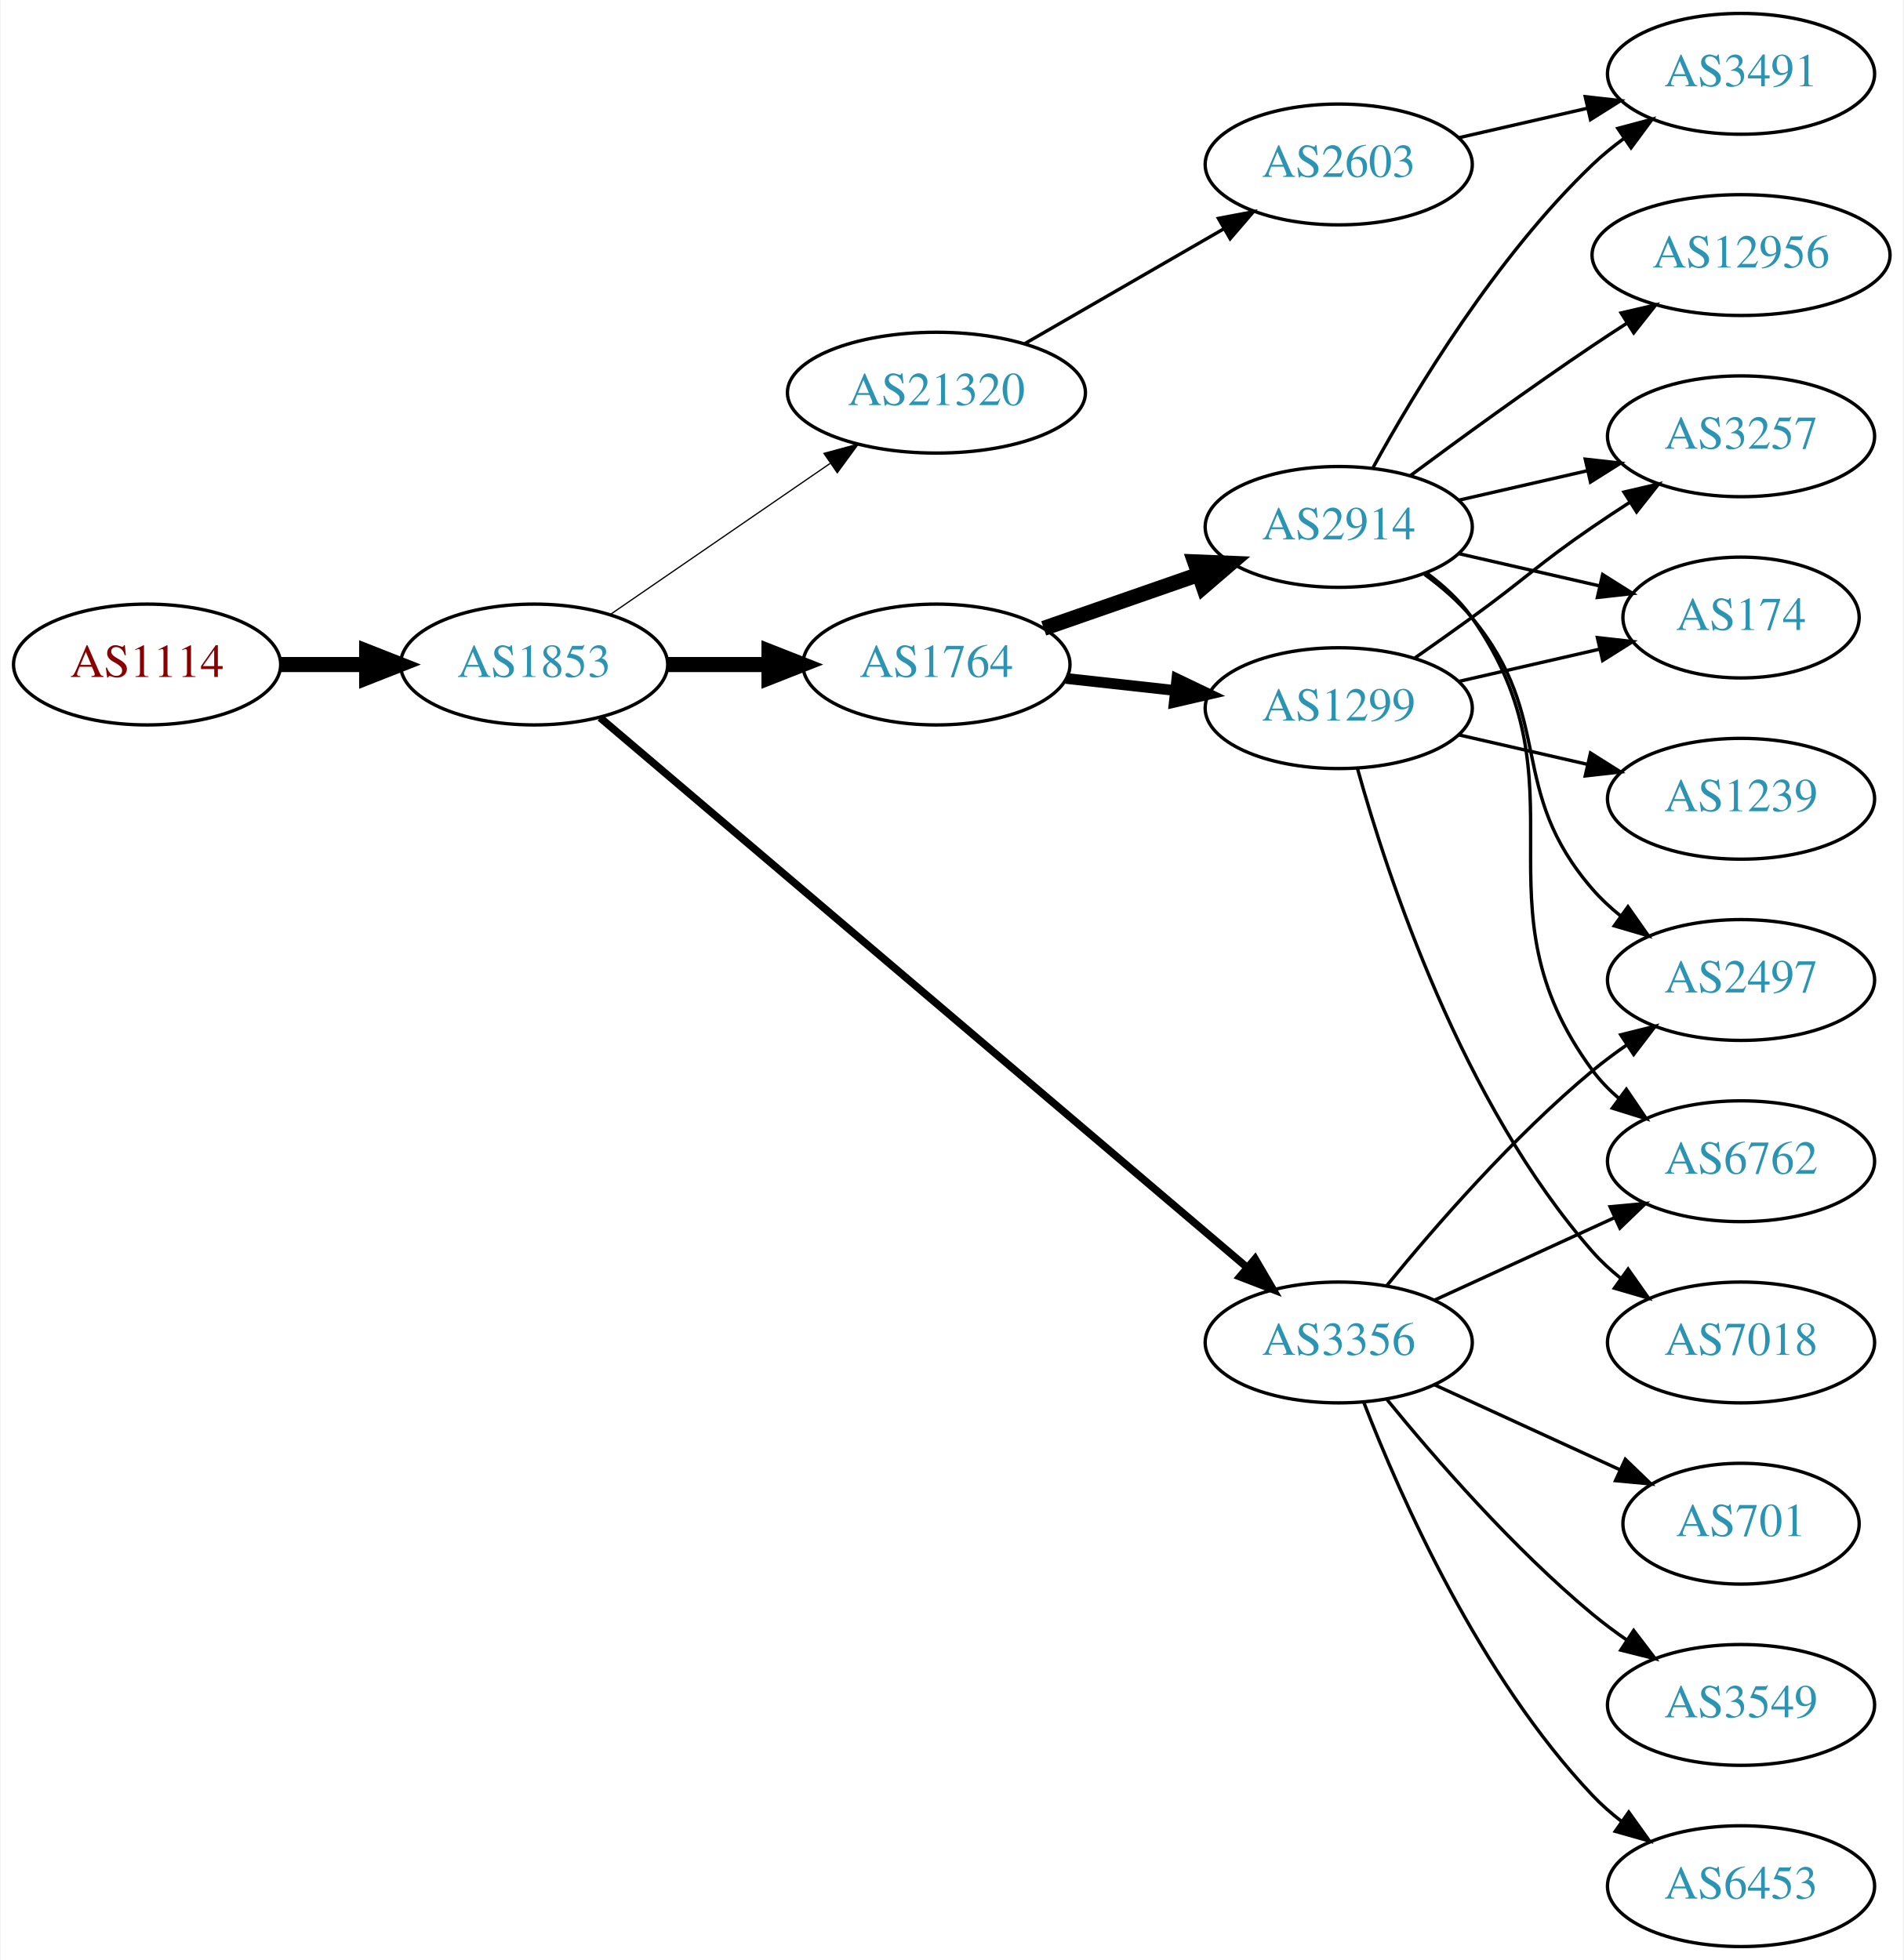
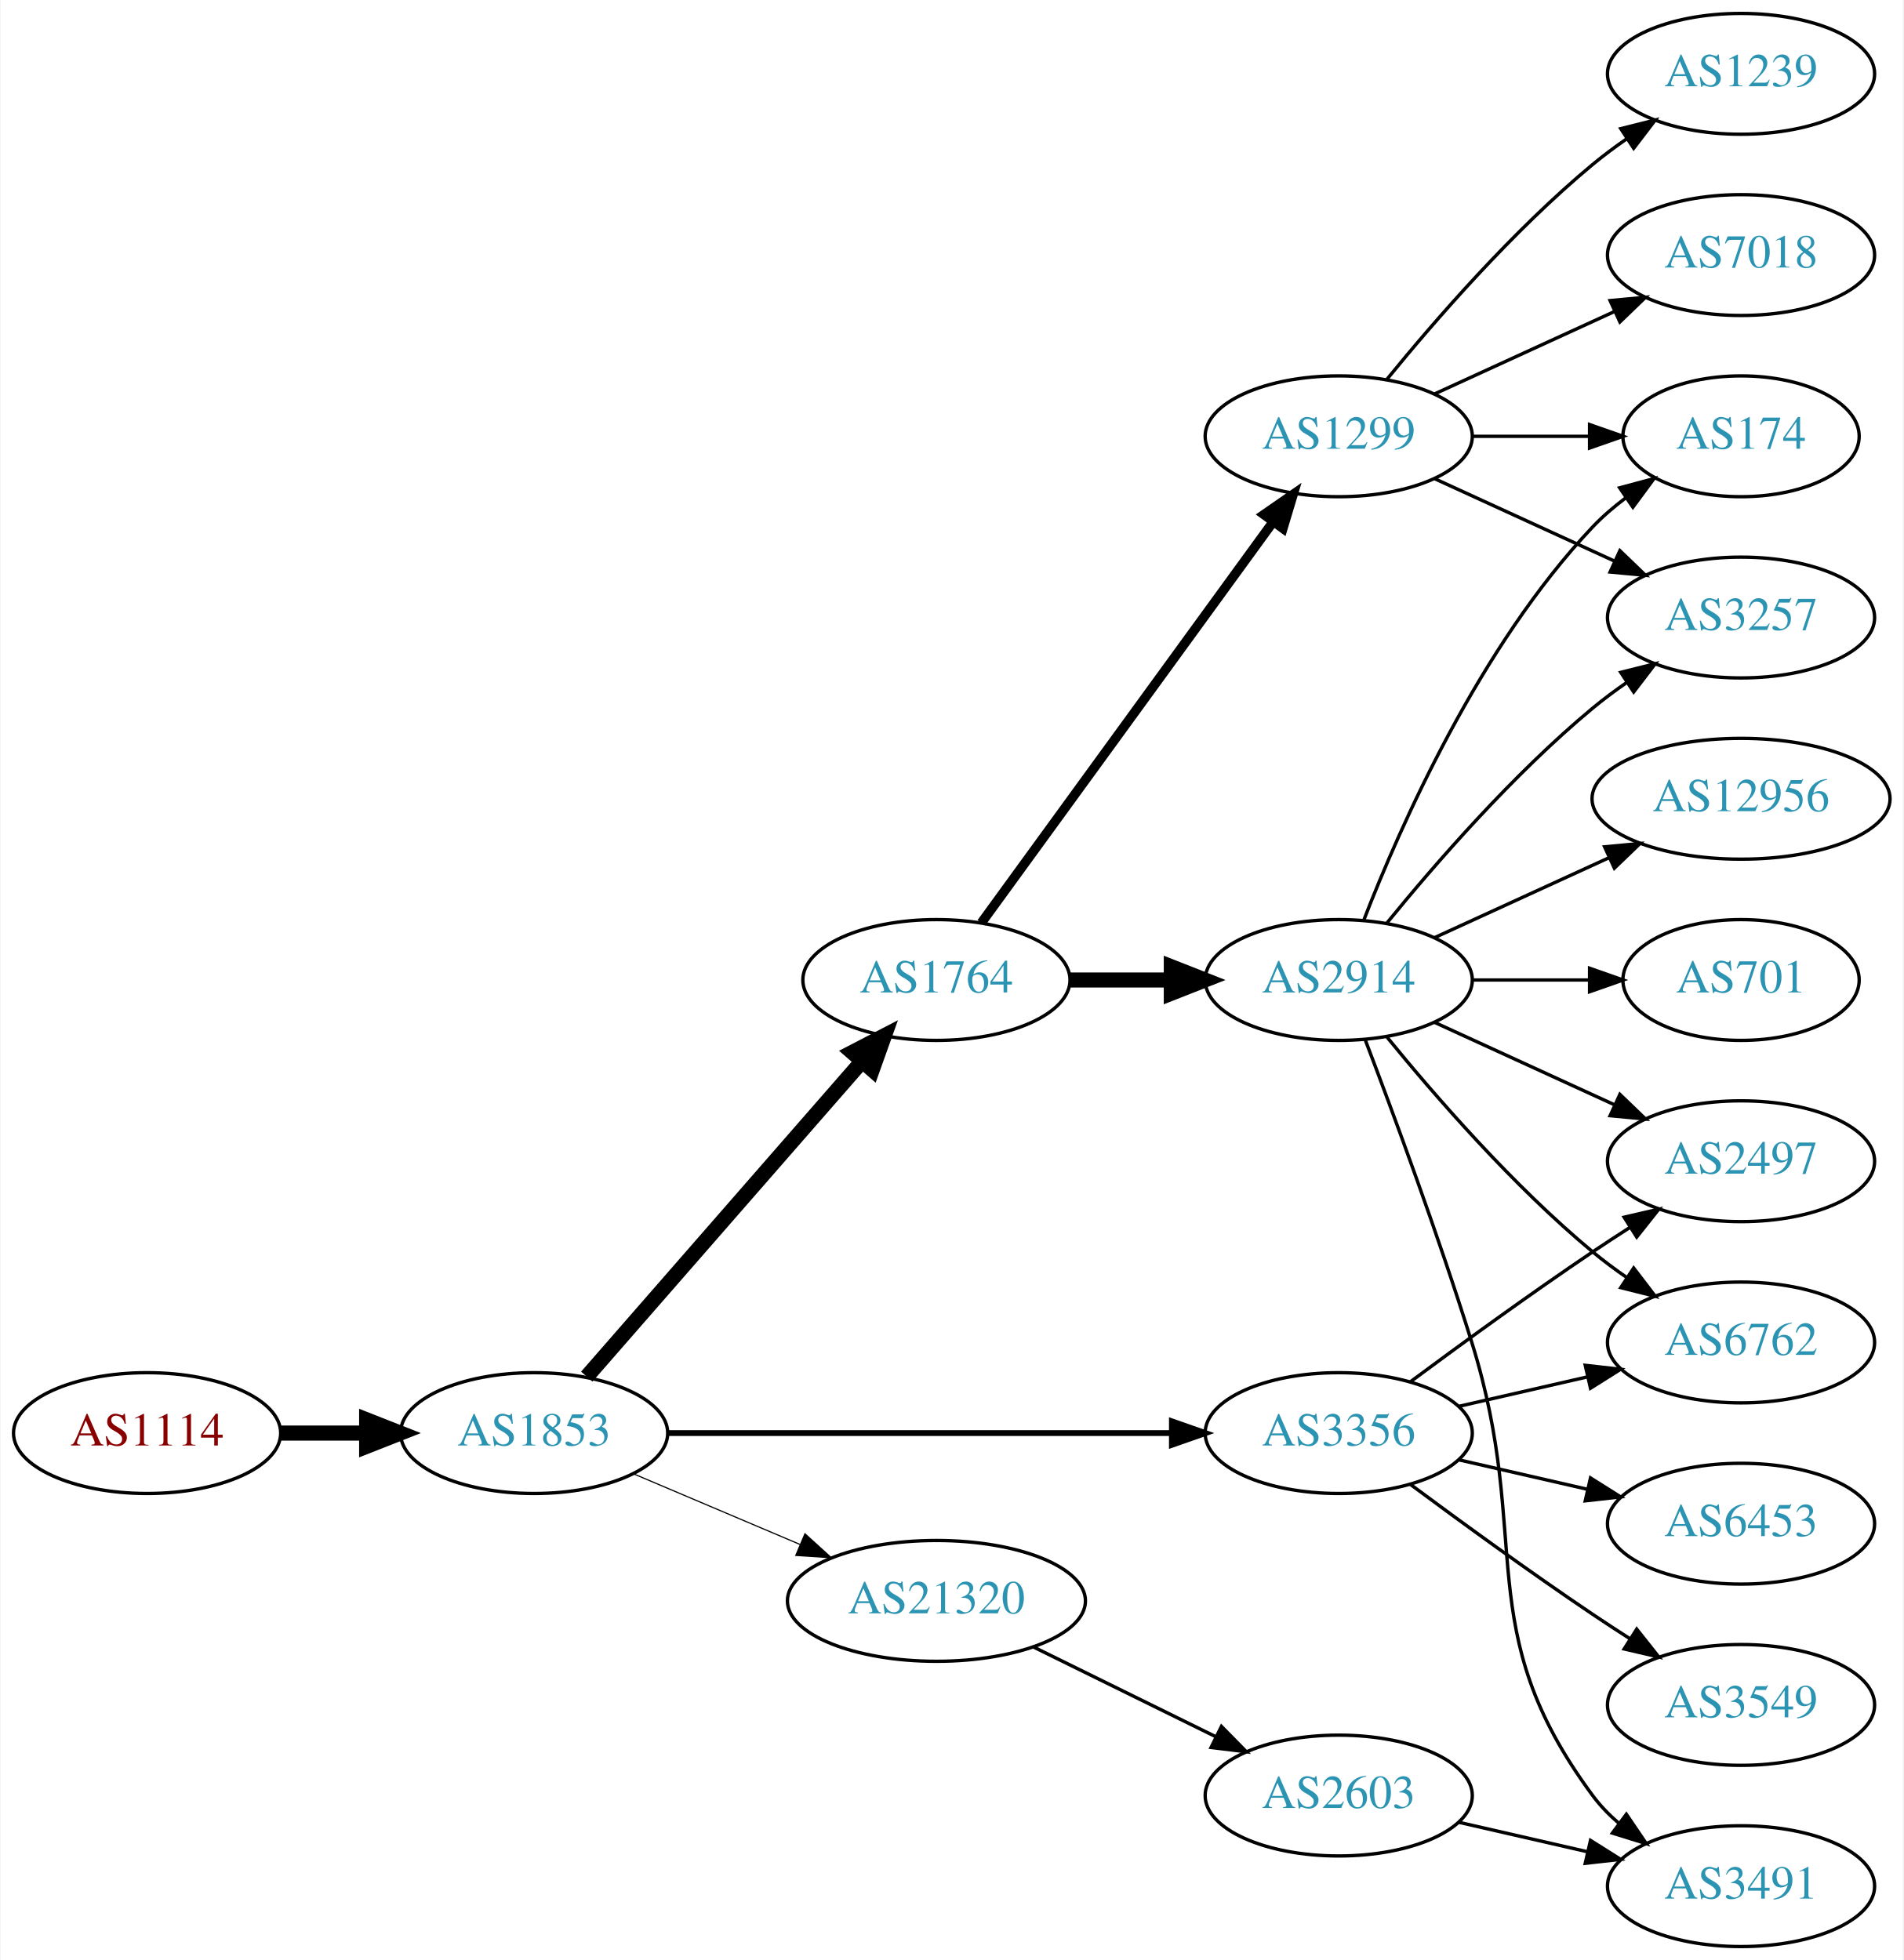
<svg xmlns="http://www.w3.org/2000/svg" xmlns:xlink="http://www.w3.org/1999/xlink" width="567pt" height="584pt" viewBox="0.00 0.00 566.66 584.00">
  <g id="graph0" class="graph" transform="scale(1 1) rotate(0) translate(4 580)">
    <polygon fill="white" stroke="none" points="-4,4 -4,-580 562.663,-580 562.663,4 -4,4" />
    <g id="node1" class="node">
      <g id="a_node1">
        <a xlink:href="/asn/1114" xlink:title="AS1114 ~ Universitaet Graz [AT]">
-           <ellipse fill="#ffffff" stroke="black" cx="39.647" cy="-382" rx="39.794" ry="18" />
-           <text text-anchor="middle" x="39.647" y="-378.3" font-family="Times,serif" font-size="14.00" fill="#880000">AS1114</text>
+           <ellipse fill="#ffffff" stroke="black" cx="39.647" cy="-153" rx="39.794" ry="18" />
+           <text text-anchor="middle" x="39.647" y="-149.3" font-family="Times,serif" font-size="14.00" fill="#880000">AS1114</text>
        </a>
      </g>
    </g>
    <g id="node2" class="node">
      <g id="a_node2">
        <a xlink:href="/asn/1853" xlink:title="AS1853 ~ ACOnet Backbone [AT]">
-           <ellipse fill="#ffffff" stroke="black" cx="154.939" cy="-382" rx="39.794" ry="18" />
-           <text text-anchor="middle" x="154.939" y="-378.3" font-family="Times,serif" font-size="14.00" fill="#2c94b3">AS1853</text>
+           <ellipse fill="#ffffff" stroke="black" cx="154.939" cy="-153" rx="39.794" ry="18" />
+           <text text-anchor="middle" x="154.939" y="-149.3" font-family="Times,serif" font-size="14.00" fill="#2c94b3">AS1853</text>
        </a>
      </g>
    </g>
    <g id="edge1" class="edge">
-       <path fill="none" stroke="black" stroke-width="4.5" d="M79.319,-382C87.522,-382 96.286,-382 104.818,-382" />
-       <polygon fill="black" stroke="black" stroke-width="4.5" points="105.057,-385.938 115.057,-382 105.057,-378.063 105.057,-385.938" />
+       <path fill="none" stroke="black" stroke-width="4.5" d="M79.319,-153C87.522,-153 96.286,-153 104.818,-153" />
+       <polygon fill="black" stroke="black" stroke-width="4.5" points="105.057,-156.938 115.057,-153 105.057,-149.063 105.057,-156.938" />
    </g>
    <g id="node3" class="node">
      <g id="a_node3">
        <a xlink:href="/asn/1764" xlink:title="AS1764 ~ NEXTLAYER-AS [AT]">
-           <ellipse fill="#ffffff" stroke="black" cx="274.782" cy="-382" rx="39.794" ry="18" />
-           <text text-anchor="middle" x="274.782" y="-378.3" font-family="Times,serif" font-size="14.00" fill="#2c94b3">AS1764</text>
+           <ellipse fill="#ffffff" stroke="black" cx="274.782" cy="-288" rx="39.794" ry="18" />
+           <text text-anchor="middle" x="274.782" y="-284.3" font-family="Times,serif" font-size="14.00" fill="#2c94b3">AS1764</text>
        </a>
      </g>
    </g>
    <g id="edge2" class="edge">
-       <path fill="none" stroke="black" stroke-width="4.5" d="M194.852,-382C204.405,-382 214.755,-382 224.718,-382" />
-       <polygon fill="black" stroke="black" stroke-width="4.5" points="224.91,-385.938 234.91,-382 224.91,-378.063 224.91,-385.938" />
+       <path fill="none" stroke="black" stroke-width="4.5" d="M170.626,-169.825C191.203,-193.397 228.74,-236.4 252.413,-263.52" />
+       <polygon fill="black" stroke="black" stroke-width="4.5" points="249.738,-266.443 259.281,-271.387 255.671,-261.264 249.738,-266.443" />
    </g>
    <g id="node4" class="node">
      <g id="a_node4">
        <a xlink:href="/asn/3356" xlink:title="AS3356 ~ Level 3 Parent, LLC [US]">
-           <ellipse fill="#ffffff" stroke="black" cx="394.625" cy="-180" rx="39.794" ry="18" />
-           <text text-anchor="middle" x="394.625" y="-176.3" font-family="Times,serif" font-size="14.00" fill="#2c94b3">AS3356</text>
+           <ellipse fill="#ffffff" stroke="black" cx="394.625" cy="-153" rx="39.794" ry="18" />
+           <text text-anchor="middle" x="394.625" y="-149.3" font-family="Times,serif" font-size="14.00" fill="#2c94b3">AS3356</text>
        </a>
      </g>
    </g>
    <g id="edge3" class="edge">
-       <path fill="none" stroke="black" stroke-width="2.25" d="M174.59,-366.149C216.592,-330.454 318.701,-243.675 367.203,-202.455" />
-       <polygon fill="black" stroke="black" stroke-width="2.25" points="369.707,-204.92 375.06,-195.777 365.174,-199.586 369.707,-204.92" />
+       <path fill="none" stroke="black" stroke-width="1.731" d="M194.657,-153C235.575,-153 300.215,-153 344.649,-153" />
+       <polygon fill="black" stroke="black" stroke-width="1.731" points="344.924,-156.5 354.924,-153 344.924,-149.5 344.924,-156.5" />
    </g>
    <g id="node5" class="node">
      <g id="a_node5">
        <a xlink:href="/asn/21320" xlink:title="AS21320 ~ GEANT Vereniging [EU]">
-           <ellipse fill="#ffffff" stroke="black" cx="274.782" cy="-463" rx="44.393" ry="18" />
-           <text text-anchor="middle" x="274.782" y="-459.3" font-family="Times,serif" font-size="14.00" fill="#2c94b3">AS21320</text>
+           <ellipse fill="#ffffff" stroke="black" cx="274.782" cy="-103" rx="44.393" ry="18" />
+           <text text-anchor="middle" x="274.782" y="-99.3" font-family="Times,serif" font-size="14.00" fill="#2c94b3">AS21320</text>
        </a>
      </g>
    </g>
    <g id="edge4" class="edge">
-       <path fill="none" stroke="black" stroke-width="0.375" d="M177.554,-396.857C195.926,-409.485 222.519,-427.764 243.095,-441.907" />
-       <polygon fill="black" stroke="black" stroke-width="0.375" points="241.281,-444.907 251.504,-447.687 245.246,-439.138 241.281,-444.907" />
+       <path fill="none" stroke="black" stroke-width="0.346" d="M184.466,-140.896C199.385,-134.566 217.883,-126.718 234.169,-119.808" />
+       <polygon fill="black" stroke="black" stroke-width="0.346" points="235.62,-122.994 243.459,-115.866 232.886,-116.55 235.62,-122.994" />
    </g>
    <g id="node6" class="node">
      <g id="a_node6">
        <a xlink:href="/asn/2914" xlink:title="AS2914 ~ NTT America, Inc. [US]">
-           <ellipse fill="#ffffff" stroke="black" cx="394.625" cy="-423" rx="39.794" ry="18" />
-           <text text-anchor="middle" x="394.625" y="-419.3" font-family="Times,serif" font-size="14.00" fill="#2c94b3">AS2914</text>
+           <ellipse fill="#ffffff" stroke="black" cx="394.625" cy="-288" rx="39.794" ry="18" />
+           <text text-anchor="middle" x="394.625" y="-284.3" font-family="Times,serif" font-size="14.00" fill="#2c94b3">AS2914</text>
        </a>
      </g>
    </g>
    <g id="edge5" class="edge">
-       <path fill="none" stroke="black" stroke-width="4.5" d="M306.744,-392.772C320.84,-397.677 337.717,-403.548 352.83,-408.807" />
-       <polygon fill="black" stroke="black" stroke-width="4.5" points="351.722,-412.59 362.46,-412.157 354.31,-405.152 351.722,-412.59" />
+       <path fill="none" stroke="black" stroke-width="4.5" d="M314.695,-288C324.248,-288 334.598,-288 344.56,-288" />
+       <polygon fill="black" stroke="black" stroke-width="4.5" points="344.753,-291.938 354.753,-288 344.753,-284.063 344.753,-291.938" />
    </g>
    <g id="node7" class="node">
      <g id="a_node7">
        <a xlink:href="/asn/1299" xlink:title="AS1299 ~ Telia Carrier [EU]">
-           <ellipse fill="#ffffff" stroke="black" cx="394.625" cy="-369" rx="39.794" ry="18" />
-           <text text-anchor="middle" x="394.625" y="-365.3" font-family="Times,serif" font-size="14.00" fill="#2c94b3">AS1299</text>
+           <ellipse fill="#ffffff" stroke="black" cx="394.625" cy="-450" rx="39.794" ry="18" />
+           <text text-anchor="middle" x="394.625" y="-446.3" font-family="Times,serif" font-size="14.00" fill="#2c94b3">AS1299</text>
        </a>
      </g>
    </g>
    <g id="edge6" class="edge">
-       <path fill="none" stroke="black" stroke-width="3.214" d="M313.392,-377.851C323.703,-376.713 335.021,-375.465 345.821,-374.274" />
-       <polygon fill="black" stroke="black" stroke-width="3.214" points="346.412,-377.73 355.968,-373.154 345.644,-370.772 346.412,-377.73" />
-     </g>
-     <g id="node11" class="node">
-       <g id="a_node11">
-         <a xlink:href="/asn/2497" xlink:title="AS2497 ~ Internet Initiative Japan Inc. [JP]">
-           <ellipse fill="#ffffff" stroke="black" cx="514.467" cy="-288" rx="39.794" ry="18" />
-           <text text-anchor="middle" x="514.467" y="-284.3" font-family="Times,serif" font-size="14.00" fill="#2c94b3">AS2497</text>
-         </a>
-       </g>
-     </g>
-     <g id="edge16" class="edge">
-       <path fill="none" stroke="black" d="M409.044,-197.065C423.158,-214.375 446.573,-241.345 470.271,-261 473.487,-263.668 476.988,-266.27 480.558,-268.741" />
-       <polygon fill="black" stroke="black" points="478.636,-271.666 488.915,-274.236 482.482,-265.817 478.636,-271.666" />
-     </g>
-     <g id="node13" class="node">
-       <g id="a_node13">
+       <path fill="none" stroke="black" stroke-width="2.812" d="M288.17,-305.031C308.892,-333.517 350.696,-390.985 374.983,-424.374" />
+       <polygon fill="black" stroke="black" stroke-width="2.812" points="372.334,-426.682 381.047,-432.71 377.995,-422.564 372.334,-426.682" />
+     </g>
+     <g id="node10" class="node">
+       <g id="a_node10">
        <a xlink:href="/asn/6762" xlink:title="AS6762 ~ TELECOM ITALIA SPARKLE S.p.A. [IT]">
-           <ellipse fill="#ffffff" stroke="black" cx="514.467" cy="-234" rx="39.794" ry="18" />
-           <text text-anchor="middle" x="514.467" y="-230.3" font-family="Times,serif" font-size="14.00" fill="#2c94b3">AS6762</text>
-         </a>
-       </g>
-     </g>
-     <g id="edge17" class="edge">
-       <path fill="none" stroke="black" d="M423.253,-192.661C439.21,-199.973 459.481,-209.261 476.764,-217.181" />
-       <polygon fill="black" stroke="black" points="475.462,-220.435 486.011,-221.419 478.378,-214.071 475.462,-220.435" />
+           <ellipse fill="#ffffff" stroke="black" cx="514.467" cy="-180" rx="39.794" ry="18" />
+           <text text-anchor="middle" x="514.467" y="-176.3" font-family="Times,serif" font-size="14.00" fill="#2c94b3">AS6762</text>
+         </a>
+       </g>
+     </g>
+     <g id="edge18" class="edge">
+       <path fill="none" stroke="black" d="M430.344,-160.955C442.344,-163.704 455.965,-166.825 468.657,-169.733" />
+       <polygon fill="black" stroke="black" points="468.06,-173.187 478.589,-172.009 469.623,-166.364 468.06,-173.187" />
    </g>
    <g id="node14" class="node">
      <g id="a_node14">
-         <a xlink:href="/asn/701" xlink:title="AS701 ~ UUNET [US]">
-           <ellipse fill="#ffffff" stroke="black" cx="514.467" cy="-126" rx="35.194" ry="18" />
-           <text text-anchor="middle" x="514.467" y="-122.3" font-family="Times,serif" font-size="14.00" fill="#2c94b3">AS701</text>
-         </a>
-       </g>
-     </g>
-     <g id="edge13" class="edge">
-       <path fill="none" stroke="black" d="M423.253,-167.339C439.67,-159.817 460.651,-150.202 478.248,-142.139" />
-       <polygon fill="black" stroke="black" points="479.993,-145.189 487.625,-137.842 477.076,-138.826 479.993,-145.189" />
-     </g>
-     <g id="node15" class="node">
-       <g id="a_node15">
+         <a xlink:href="/asn/2497" xlink:title="AS2497 ~ Internet Initiative Japan Inc. [JP]">
+           <ellipse fill="#ffffff" stroke="black" cx="514.467" cy="-234" rx="39.794" ry="18" />
+           <text text-anchor="middle" x="514.467" y="-230.3" font-family="Times,serif" font-size="14.00" fill="#2c94b3">AS2497</text>
+         </a>
+       </g>
+     </g>
+     <g id="edge19" class="edge">
+       <path fill="none" stroke="black" d="M415.955,-168.277C430.817,-179.304 451.562,-194.407 470.271,-207 473.82,-209.389 477.57,-211.839 481.319,-214.242" />
+       <polygon fill="black" stroke="black" points="479.645,-217.325 489.967,-219.712 483.387,-211.409 479.645,-217.325" />
+     </g>
+     <g id="node17" class="node">
+       <g id="a_node17">
        <a xlink:href="/asn/3549" xlink:title="AS3549 ~ Level 3 Parent, LLC [US]">
          <ellipse fill="#ffffff" stroke="black" cx="514.467" cy="-72" rx="39.794" ry="18" />
          <text text-anchor="middle" x="514.467" y="-68.3" font-family="Times,serif" font-size="14.00" fill="#2c94b3">AS3549</text>
        </a>
      </g>
    </g>
-     <g id="edge14" class="edge">
-       <path fill="none" stroke="black" d="M409.044,-162.935C423.158,-145.625 446.573,-118.655 470.271,-99 473.487,-96.332 476.988,-93.73 480.558,-91.259" />
-       <polygon fill="black" stroke="black" points="482.482,-94.183 488.915,-85.764 478.636,-88.334 482.482,-94.183" />
-     </g>
-     <g id="node16" class="node">
-       <g id="a_node16">
+     <g id="edge20" class="edge">
+       <path fill="none" stroke="black" d="M415.955,-137.723C430.817,-126.696 451.562,-111.593 470.271,-99 473.82,-96.611 477.57,-94.161 481.319,-91.758" />
+       <polygon fill="black" stroke="black" points="483.387,-94.591 489.967,-86.288 479.645,-88.675 483.387,-94.591" />
+     </g>
+     <g id="node18" class="node">
+       <g id="a_node18">
        <a xlink:href="/asn/6453" xlink:title="AS6453 ~ TATA COMMUNICATIONS (AMERICA) INC [US]">
-           <ellipse fill="#ffffff" stroke="black" cx="514.467" cy="-18" rx="39.794" ry="18" />
-           <text text-anchor="middle" x="514.467" y="-14.3" font-family="Times,serif" font-size="14.00" fill="#2c94b3">AS6453</text>
-         </a>
-       </g>
-     </g>
-     <g id="edge15" class="edge">
-       <path fill="none" stroke="black" d="M402.148,-162.006C412.898,-134.272 436.555,-80.571 470.271,-45 472.857,-42.272 475.774,-39.706 478.843,-37.323" />
-       <polygon fill="black" stroke="black" points="481.021,-40.069 487.191,-31.457 476.997,-34.342 481.021,-40.069" />
+           <ellipse fill="#ffffff" stroke="black" cx="514.467" cy="-126" rx="39.794" ry="18" />
+           <text text-anchor="middle" x="514.467" y="-122.3" font-family="Times,serif" font-size="14.00" fill="#2c94b3">AS6453</text>
+         </a>
+       </g>
+     </g>
+     <g id="edge21" class="edge">
+       <path fill="none" stroke="black" d="M430.344,-145.045C442.344,-142.296 455.965,-139.175 468.657,-136.267" />
+       <polygon fill="black" stroke="black" points="469.623,-139.636 478.589,-133.991 468.06,-132.813 469.623,-139.636" />
    </g>
    <g id="node19" class="node">
      <g id="a_node19">
        <a xlink:href="/asn/2603" xlink:title="AS2603 ~ NORDUnet [NO]">
-           <ellipse fill="#ffffff" stroke="black" cx="394.625" cy="-531" rx="39.794" ry="18" />
-           <text text-anchor="middle" x="394.625" y="-527.3" font-family="Times,serif" font-size="14.00" fill="#2c94b3">AS2603</text>
+           <ellipse fill="#ffffff" stroke="black" cx="394.625" cy="-45" rx="39.794" ry="18" />
+           <text text-anchor="middle" x="394.625" y="-41.3" font-family="Times,serif" font-size="14.00" fill="#2c94b3">AS2603</text>
        </a>
      </g>
    </g>
    <g id="edge22" class="edge">
-       <path fill="none" stroke="black" d="M301.062,-477.588C318.382,-487.582 341.533,-500.941 360.349,-511.799" />
-       <polygon fill="black" stroke="black" points="358.782,-514.935 369.193,-516.902 362.281,-508.872 358.782,-514.935" />
+       <path fill="none" stroke="black" d="M303.709,-89.255C319.904,-81.284 340.465,-71.164 357.837,-62.614" />
+       <polygon fill="black" stroke="black" points="359.685,-65.605 367.112,-58.049 356.594,-59.325 359.685,-65.605" />
    </g>
    <g id="node8" class="node">
      <g id="a_node8">
-         <a xlink:href="/asn/3491" xlink:title="AS3491 ~ PCCW Global, Inc. [US]">
-           <ellipse fill="#ffffff" stroke="black" cx="514.467" cy="-558" rx="39.794" ry="18" />
-           <text text-anchor="middle" x="514.467" y="-554.3" font-family="Times,serif" font-size="14.00" fill="#2c94b3">AS3491</text>
+         <a xlink:href="/asn/701" xlink:title="AS701 ~ UUNET [US]">
+           <ellipse fill="#ffffff" stroke="black" cx="514.467" cy="-288" rx="35.194" ry="18" />
+           <text text-anchor="middle" x="514.467" y="-284.3" font-family="Times,serif" font-size="14.00" fill="#2c94b3">AS701</text>
        </a>
      </g>
    </g>
    <g id="edge7" class="edge">
-       <path fill="none" stroke="black" d="M404.866,-440.713C417.411,-463.561 441.588,-503.611 470.271,-531 473.139,-533.739 476.328,-536.347 479.637,-538.785" />
-       <polygon fill="black" stroke="black" points="477.761,-541.742 487.996,-544.477 481.7,-535.956 477.761,-541.742" />
+       <path fill="none" stroke="black" d="M434.537,-288C445.624,-288 457.783,-288 469.166,-288" />
+       <polygon fill="black" stroke="black" points="469.348,-291.5 479.348,-288 469.348,-284.5 469.348,-291.5" />
    </g>
    <g id="node9" class="node">
      <g id="a_node9">
-         <a xlink:href="/asn/174" xlink:title="AS174 ~ Cogent Communications [US]">
-           <ellipse fill="#ffffff" stroke="black" cx="514.467" cy="-396" rx="35.194" ry="18" />
-           <text text-anchor="middle" x="514.467" y="-392.3" font-family="Times,serif" font-size="14.00" fill="#2c94b3">AS174</text>
+         <a xlink:href="/asn/12956" xlink:title="AS12956 ~ TELXIUS [ES]">
+           <ellipse fill="#ffffff" stroke="black" cx="514.467" cy="-342" rx="44.393" ry="18" />
+           <text text-anchor="middle" x="514.467" y="-338.3" font-family="Times,serif" font-size="14.00" fill="#2c94b3">AS12956</text>
        </a>
      </g>
    </g>
    <g id="edge8" class="edge">
-       <path fill="none" stroke="black" d="M430.344,-415.045C443.436,-412.045 458.459,-408.604 472.099,-405.478" />
-       <polygon fill="black" stroke="black" points="473.241,-408.807 482.207,-403.162 471.677,-401.984 473.241,-408.807" />
-     </g>
-     <g id="node10" class="node">
-       <g id="a_node10">
-         <a xlink:href="/asn/12956" xlink:title="AS12956 ~ TELXIUS [ES]">
-           <ellipse fill="#ffffff" stroke="black" cx="514.467" cy="-504" rx="44.393" ry="18" />
-           <text text-anchor="middle" x="514.467" y="-500.3" font-family="Times,serif" font-size="14.00" fill="#2c94b3">AS12956</text>
-         </a>
-       </g>
+       <path fill="none" stroke="black" d="M423.253,-300.661C438.751,-307.762 458.318,-316.728 475.264,-324.494" />
+       <polygon fill="black" stroke="black" points="473.818,-327.681 484.367,-328.665 476.734,-321.317 473.818,-327.681" />
    </g>
    <g id="edge9" class="edge">
-       <path fill="none" stroke="black" d="M415.955,-438.277C430.817,-449.304 451.562,-464.407 470.271,-477 473.561,-479.215 477.024,-481.482 480.498,-483.715" />
-       <polygon fill="black" stroke="black" points="478.746,-486.748 489.065,-489.148 482.495,-480.837 478.746,-486.748" />
+       <path fill="none" stroke="black" d="M409.044,-270.935C423.158,-253.625 446.573,-226.655 470.271,-207 473.487,-204.332 476.988,-201.73 480.558,-199.259" />
+       <polygon fill="black" stroke="black" points="482.482,-202.183 488.915,-193.764 478.636,-196.334 482.482,-202.183" />
+     </g>
+     <g id="node11" class="node">
+       <g id="a_node11">
+         <a xlink:href="/asn/3257" xlink:title="AS3257 ~ GTT [DE]">
+           <ellipse fill="#ffffff" stroke="black" cx="514.467" cy="-396" rx="39.794" ry="18" />
+           <text text-anchor="middle" x="514.467" y="-392.3" font-family="Times,serif" font-size="14.00" fill="#2c94b3">AS3257</text>
+         </a>
+       </g>
    </g>
    <g id="edge10" class="edge">
-       <path fill="none" stroke="black" d="M420.205,-408.844C425.3,-405.128 430.313,-400.799 434.271,-396 459.336,-365.606 444.437,-344.742 470.271,-315 472.736,-312.162 475.573,-309.523 478.59,-307.094" />
-       <polygon fill="black" stroke="black" points="480.777,-309.833 486.868,-301.164 476.701,-304.142 480.777,-309.833" />
+       <path fill="none" stroke="black" d="M409.044,-305.065C423.158,-322.375 446.573,-349.345 470.271,-369 473.487,-371.668 476.988,-374.27 480.558,-376.741" />
+       <polygon fill="black" stroke="black" points="478.636,-379.666 488.915,-382.236 482.482,-373.817 478.636,-379.666" />
    </g>
    <g id="node12" class="node">
      <g id="a_node12">
-         <a xlink:href="/asn/3257" xlink:title="AS3257 ~ GTT [DE]">
-           <ellipse fill="#ffffff" stroke="black" cx="514.467" cy="-450" rx="39.794" ry="18" />
-           <text text-anchor="middle" x="514.467" y="-446.3" font-family="Times,serif" font-size="14.00" fill="#2c94b3">AS3257</text>
+         <a xlink:href="/asn/3491" xlink:title="AS3491 ~ PCCW Global, Inc. [US]">
+           <ellipse fill="#ffffff" stroke="black" cx="514.467" cy="-18" rx="39.794" ry="18" />
+           <text text-anchor="middle" x="514.467" y="-14.3" font-family="Times,serif" font-size="14.00" fill="#2c94b3">AS3491</text>
        </a>
      </g>
    </g>
    <g id="edge11" class="edge">
-       <path fill="none" stroke="black" d="M430.344,-430.955C442.344,-433.704 455.965,-436.825 468.657,-439.733" />
-       <polygon fill="black" stroke="black" points="468.06,-443.187 478.589,-442.009 469.623,-436.364 468.06,-443.187" />
+       <path fill="none" stroke="black" d="M402.511,-270.191C410.622,-248.906 424.257,-212.131 434.271,-180 452.748,-120.716 433.368,-94.941 470.271,-45 472.505,-41.977 475.187,-39.214 478.108,-36.707" />
+       <polygon fill="black" stroke="black" points="480.303,-39.437 486.252,-30.669 476.134,-33.814 480.303,-39.437" />
+     </g>
+     <g id="node13" class="node">
+       <g id="a_node13">
+         <a xlink:href="/asn/174" xlink:title="AS174 ~ Cogent Communications [US]">
+           <ellipse fill="#ffffff" stroke="black" cx="514.467" cy="-450" rx="35.194" ry="18" />
+           <text text-anchor="middle" x="514.467" y="-446.3" font-family="Times,serif" font-size="14.00" fill="#2c94b3">AS174</text>
+         </a>
+       </g>
    </g>
    <g id="edge12" class="edge">
-       <path fill="none" stroke="black" d="M420.784,-409.284C425.848,-405.545 430.704,-401.096 434.271,-396 469.885,-345.131 433.368,-310.941 470.271,-261 472.505,-257.977 475.187,-255.214 478.108,-252.707" />
-       <polygon fill="black" stroke="black" points="480.303,-255.437 486.252,-246.669 476.134,-249.814 480.303,-255.437" />
-     </g>
-     <g id="edge21" class="edge">
-       <path fill="none" stroke="black" d="M430.344,-376.955C443.436,-379.955 458.459,-383.396 472.099,-386.522" />
-       <polygon fill="black" stroke="black" points="471.677,-390.016 482.207,-388.838 473.241,-383.193 471.677,-390.016" />
-     </g>
-     <g id="edge18" class="edge">
-       <path fill="none" stroke="black" d="M417.382,-384.009C422.916,-387.879 428.835,-392.064 434.271,-396 450.471,-407.729 453.776,-411.689 470.271,-423 473.799,-425.419 477.537,-427.889 481.278,-430.302" />
-       <polygon fill="black" stroke="black" points="479.6,-433.382 489.919,-435.784 483.35,-427.472 479.6,-433.382" />
-     </g>
-     <g id="node17" class="node">
-       <g id="a_node17">
+       <path fill="none" stroke="black" d="M402.148,-305.994C412.898,-333.728 436.555,-387.429 470.271,-423 473.214,-426.105 476.587,-429.001 480.123,-431.655" />
+       <polygon fill="black" stroke="black" points="478.308,-434.654 488.542,-437.397 482.252,-428.871 478.308,-434.654" />
+     </g>
+     <g id="edge13" class="edge">
+       <path fill="none" stroke="black" d="M423.253,-275.339C439.21,-268.027 459.481,-258.739 476.764,-250.819" />
+       <polygon fill="black" stroke="black" points="478.378,-253.929 486.011,-246.581 475.462,-247.565 478.378,-253.929" />
+     </g>
+     <g id="edge14" class="edge">
+       <path fill="none" stroke="black" d="M423.253,-437.339C439.21,-430.027 459.481,-420.739 476.764,-412.819" />
+       <polygon fill="black" stroke="black" points="478.378,-415.929 486.011,-408.581 475.462,-409.565 478.378,-415.929" />
+     </g>
+     <g id="edge16" class="edge">
+       <path fill="none" stroke="black" d="M434.537,-450C445.624,-450 457.783,-450 469.166,-450" />
+       <polygon fill="black" stroke="black" points="469.348,-453.5 479.348,-450 469.348,-446.5 469.348,-453.5" />
+     </g>
+     <g id="node15" class="node">
+       <g id="a_node15">
        <a xlink:href="/asn/7018" xlink:title="AS7018 ~ AT&amp;T Services, Inc. [US]">
-           <ellipse fill="#ffffff" stroke="black" cx="514.467" cy="-180" rx="39.794" ry="18" />
-           <text text-anchor="middle" x="514.467" y="-176.3" font-family="Times,serif" font-size="14.00" fill="#2c94b3">AS7018</text>
-         </a>
-       </g>
-     </g>
-     <g id="edge19" class="edge">
-       <path fill="none" stroke="black" d="M400.197,-351.054C409.103,-319.005 431.387,-251.158 470.271,-207 472.755,-204.179 475.605,-201.551 478.63,-199.129" />
-       <polygon fill="black" stroke="black" points="480.816,-201.869 486.92,-193.209 476.748,-196.172 480.816,-201.869" />
-     </g>
-     <g id="node18" class="node">
-       <g id="a_node18">
+           <ellipse fill="#ffffff" stroke="black" cx="514.467" cy="-504" rx="39.794" ry="18" />
+           <text text-anchor="middle" x="514.467" y="-500.3" font-family="Times,serif" font-size="14.00" fill="#2c94b3">AS7018</text>
+         </a>
+       </g>
+     </g>
+     <g id="edge15" class="edge">
+       <path fill="none" stroke="black" d="M423.253,-462.661C439.21,-469.973 459.481,-479.261 476.764,-487.181" />
+       <polygon fill="black" stroke="black" points="475.462,-490.435 486.011,-491.419 478.378,-484.071 475.462,-490.435" />
+     </g>
+     <g id="node16" class="node">
+       <g id="a_node16">
        <a xlink:href="/asn/1239" xlink:title="AS1239 ~ Sprint [US]">
-           <ellipse fill="#ffffff" stroke="black" cx="514.467" cy="-342" rx="39.794" ry="18" />
-           <text text-anchor="middle" x="514.467" y="-338.3" font-family="Times,serif" font-size="14.00" fill="#2c94b3">AS1239</text>
-         </a>
-       </g>
-     </g>
-     <g id="edge20" class="edge">
-       <path fill="none" stroke="black" d="M430.344,-361.045C442.344,-358.296 455.965,-355.175 468.657,-352.267" />
-       <polygon fill="black" stroke="black" points="469.623,-355.636 478.589,-349.991 468.06,-348.813 469.623,-355.636" />
+           <ellipse fill="#ffffff" stroke="black" cx="514.467" cy="-558" rx="39.794" ry="18" />
+           <text text-anchor="middle" x="514.467" y="-554.3" font-family="Times,serif" font-size="14.00" fill="#2c94b3">AS1239</text>
+         </a>
+       </g>
+     </g>
+     <g id="edge17" class="edge">
+       <path fill="none" stroke="black" d="M409.044,-467.065C423.158,-484.375 446.573,-511.345 470.271,-531 473.487,-533.668 476.988,-536.27 480.558,-538.741" />
+       <polygon fill="black" stroke="black" points="478.636,-541.666 488.915,-544.236 482.482,-535.817 478.636,-541.666" />
    </g>
    <g id="edge23" class="edge">
-       <path fill="none" stroke="black" d="M430.344,-538.955C442.344,-541.704 455.965,-544.825 468.657,-547.733" />
-       <polygon fill="black" stroke="black" points="468.06,-551.187 478.589,-550.009 469.623,-544.364 468.06,-551.187" />
+       <path fill="none" stroke="black" d="M430.344,-37.045C442.344,-34.296 455.965,-31.175 468.657,-28.267" />
+       <polygon fill="black" stroke="black" points="469.623,-31.636 478.589,-25.991 468.06,-24.813 469.623,-31.636" />
    </g>
  </g>
</svg>
